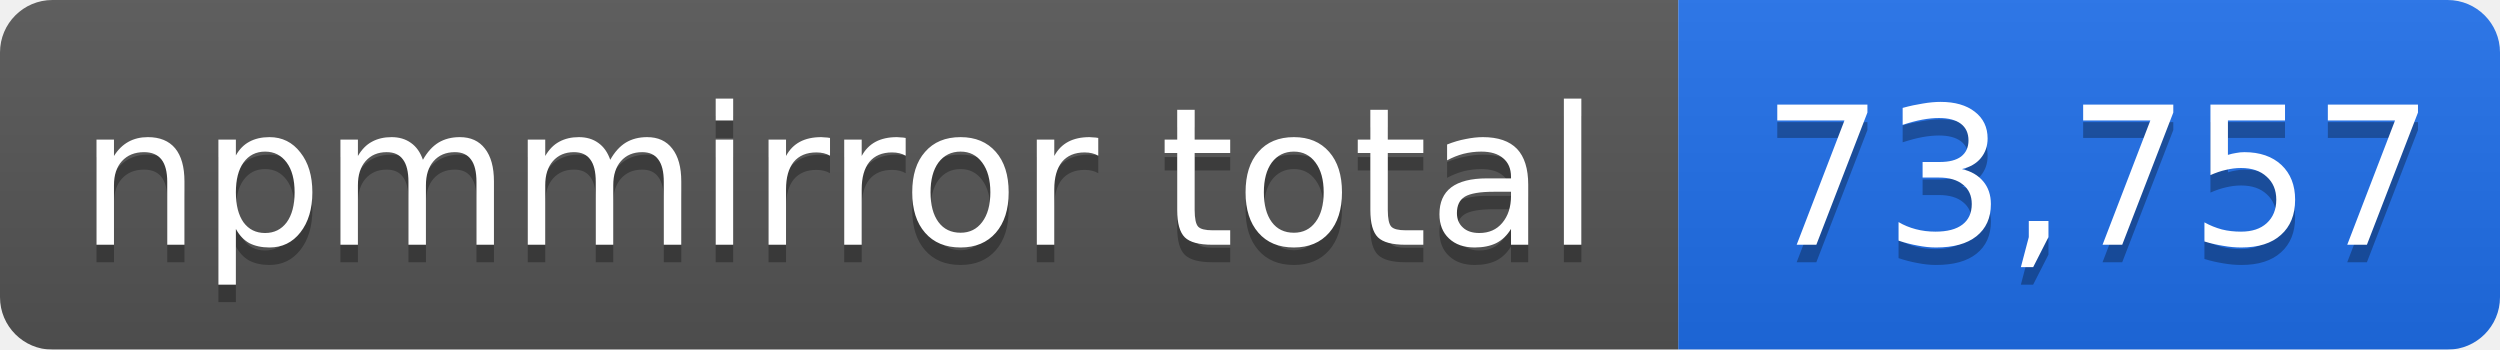
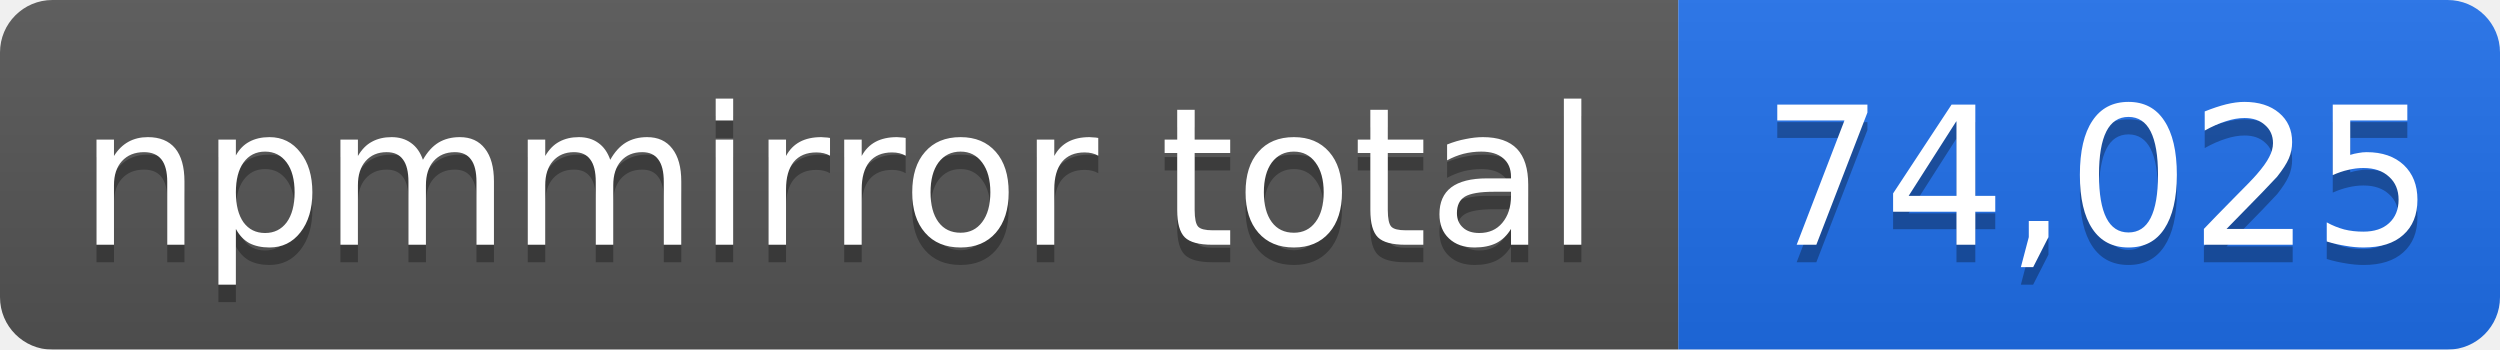
- <svg xmlns="http://www.w3.org/2000/svg" width="143" height="20" role="img" aria-label="npmmirror total: 73,757">
+ <svg xmlns="http://www.w3.org/2000/svg" width="143" height="20" role="img" aria-label="npmmirror total: 74,025">
  <linearGradient id="s" x2="0" y2="100%">
    <stop offset="0" stop-color="#bbb" stop-opacity=".1" />
    <stop offset="1" stop-opacity=".1" />
  </linearGradient>
  <mask id="m">
    <rect width="143" height="20" rx="3" fill="#fff" />
  </mask>
  <g mask="url(#m)">
    <rect width="96" height="20" fill="#555" />
    <rect x="96" width="47" height="20" fill="#1f6feb" />
    <rect width="143" height="20" fill="url(#s)" />
  </g>
  <g fill="#fff" text-anchor="middle" font-family="Verdana,Geneva,DejaVu Sans,sans-serif" font-size="11">
    <text x="48" y="15" fill="#010101" fill-opacity=".3">npmmirror total</text>
    <text x="48" y="14">npmmirror total</text>
-     <text x="120" y="15" fill="#010101" fill-opacity=".3">73,757</text>
-     <text x="120" y="14">73,757</text>
+     <text x="120" y="15" fill="#010101" fill-opacity=".3">74,025</text>
+     <text x="120" y="14">74,025</text>
  </g>
</svg>
